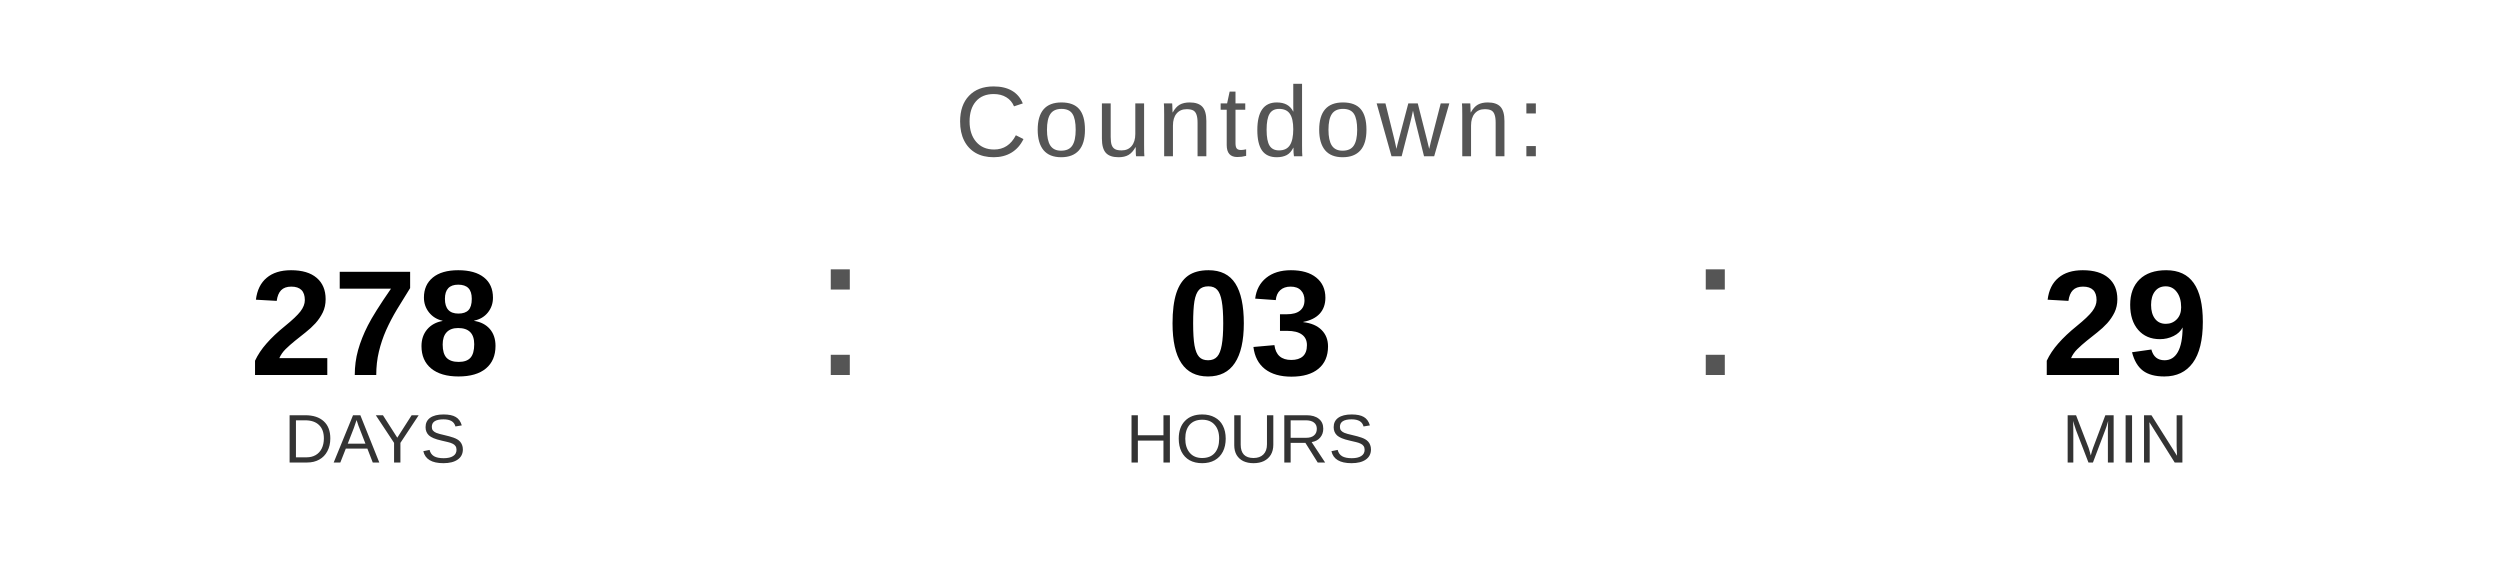
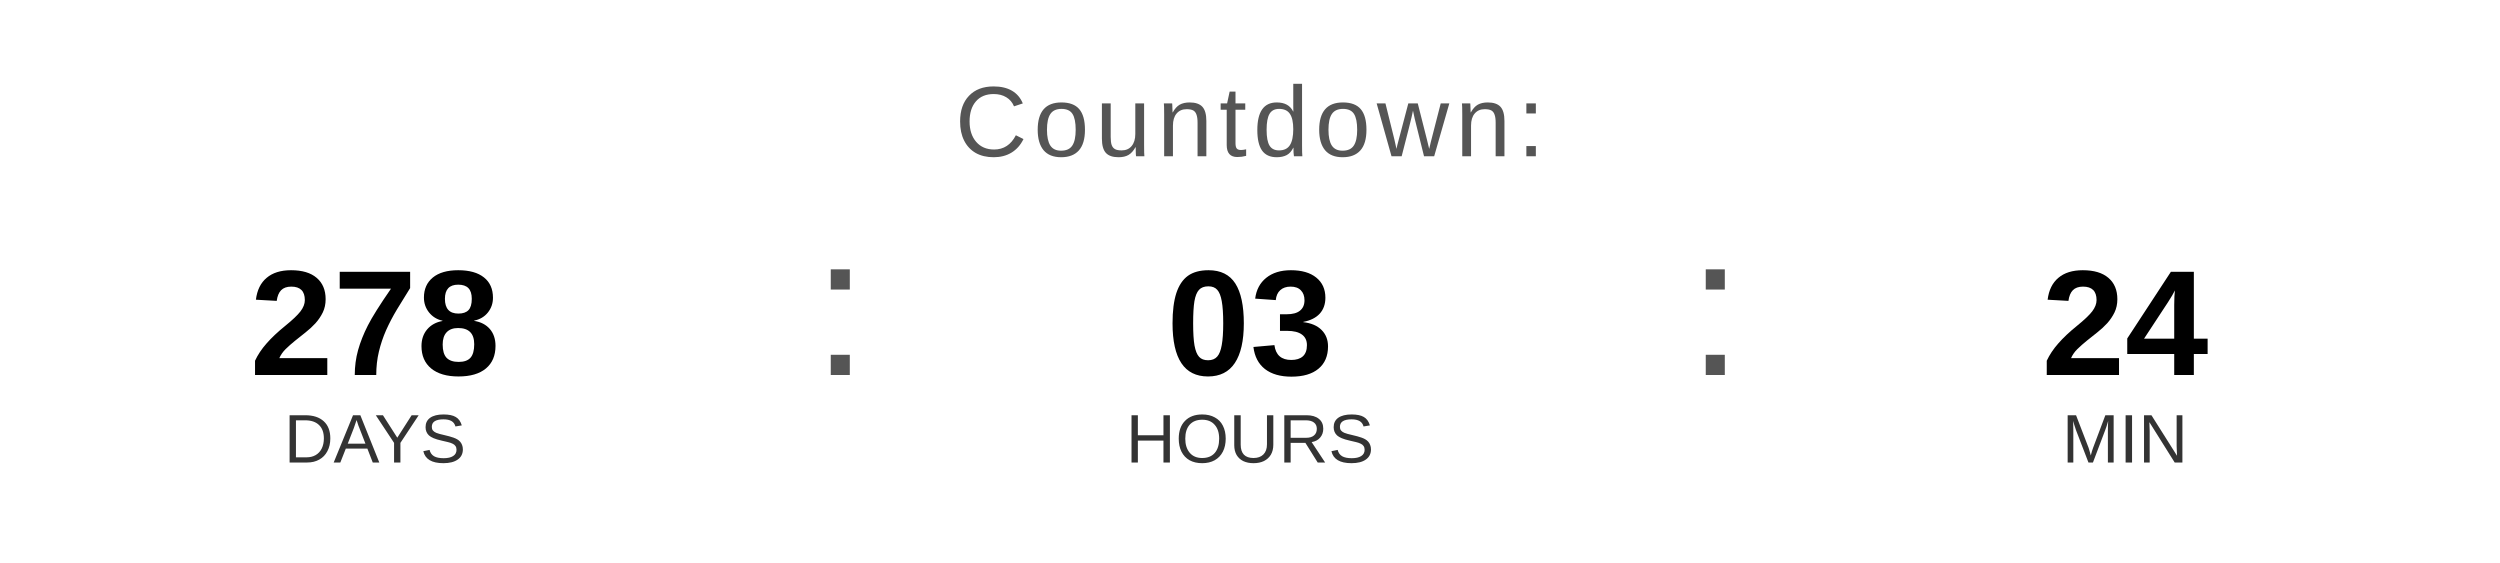
<svg xmlns="http://www.w3.org/2000/svg" width="400" height="90" viewBox="0 0 400 90">
  <text x="200" y="25" font-family="Arial, Helvetica, sans-serif" font-size="16" fill="#555555" text-anchor="middle" letter-spacing="1">
    Countdown:
  </text>
  <text x="60" y="60" font-family="Arial, Helvetica, sans-serif" font-size="24" font-weight="bold" fill="#000000" text-anchor="middle">278</text>
  <text x="60" y="74" font-family="Arial, Helvetica, sans-serif" font-size="11" fill="#333333" text-anchor="middle">DAYS</text>
  <text x="130" y="60" font-family="Arial, sans-serif" font-size="32" fill="#555555">:</text>
  <text x="200" y="60" font-family="Arial, Helvetica, sans-serif" font-size="24" font-weight="bold" fill="#000000" text-anchor="middle">03</text>
  <text x="200" y="74" font-family="Arial, Helvetica, sans-serif" font-size="11" fill="#333333" text-anchor="middle">HOURS</text>
  <text x="270" y="60" font-family="Arial, sans-serif" font-size="32" fill="#555555">:</text>
-   <text x="340" y="60" font-family="Arial, Helvetica, sans-serif" font-size="24" font-weight="bold" fill="#000000" text-anchor="middle">29</text>
+   <text x="340" y="60" font-family="Arial, Helvetica, sans-serif" font-size="24" font-weight="bold" fill="#000000" text-anchor="middle">24</text>
  <text x="340" y="74" font-family="Arial, Helvetica, sans-serif" font-size="11" fill="#333333" text-anchor="middle">MIN</text>
</svg>
